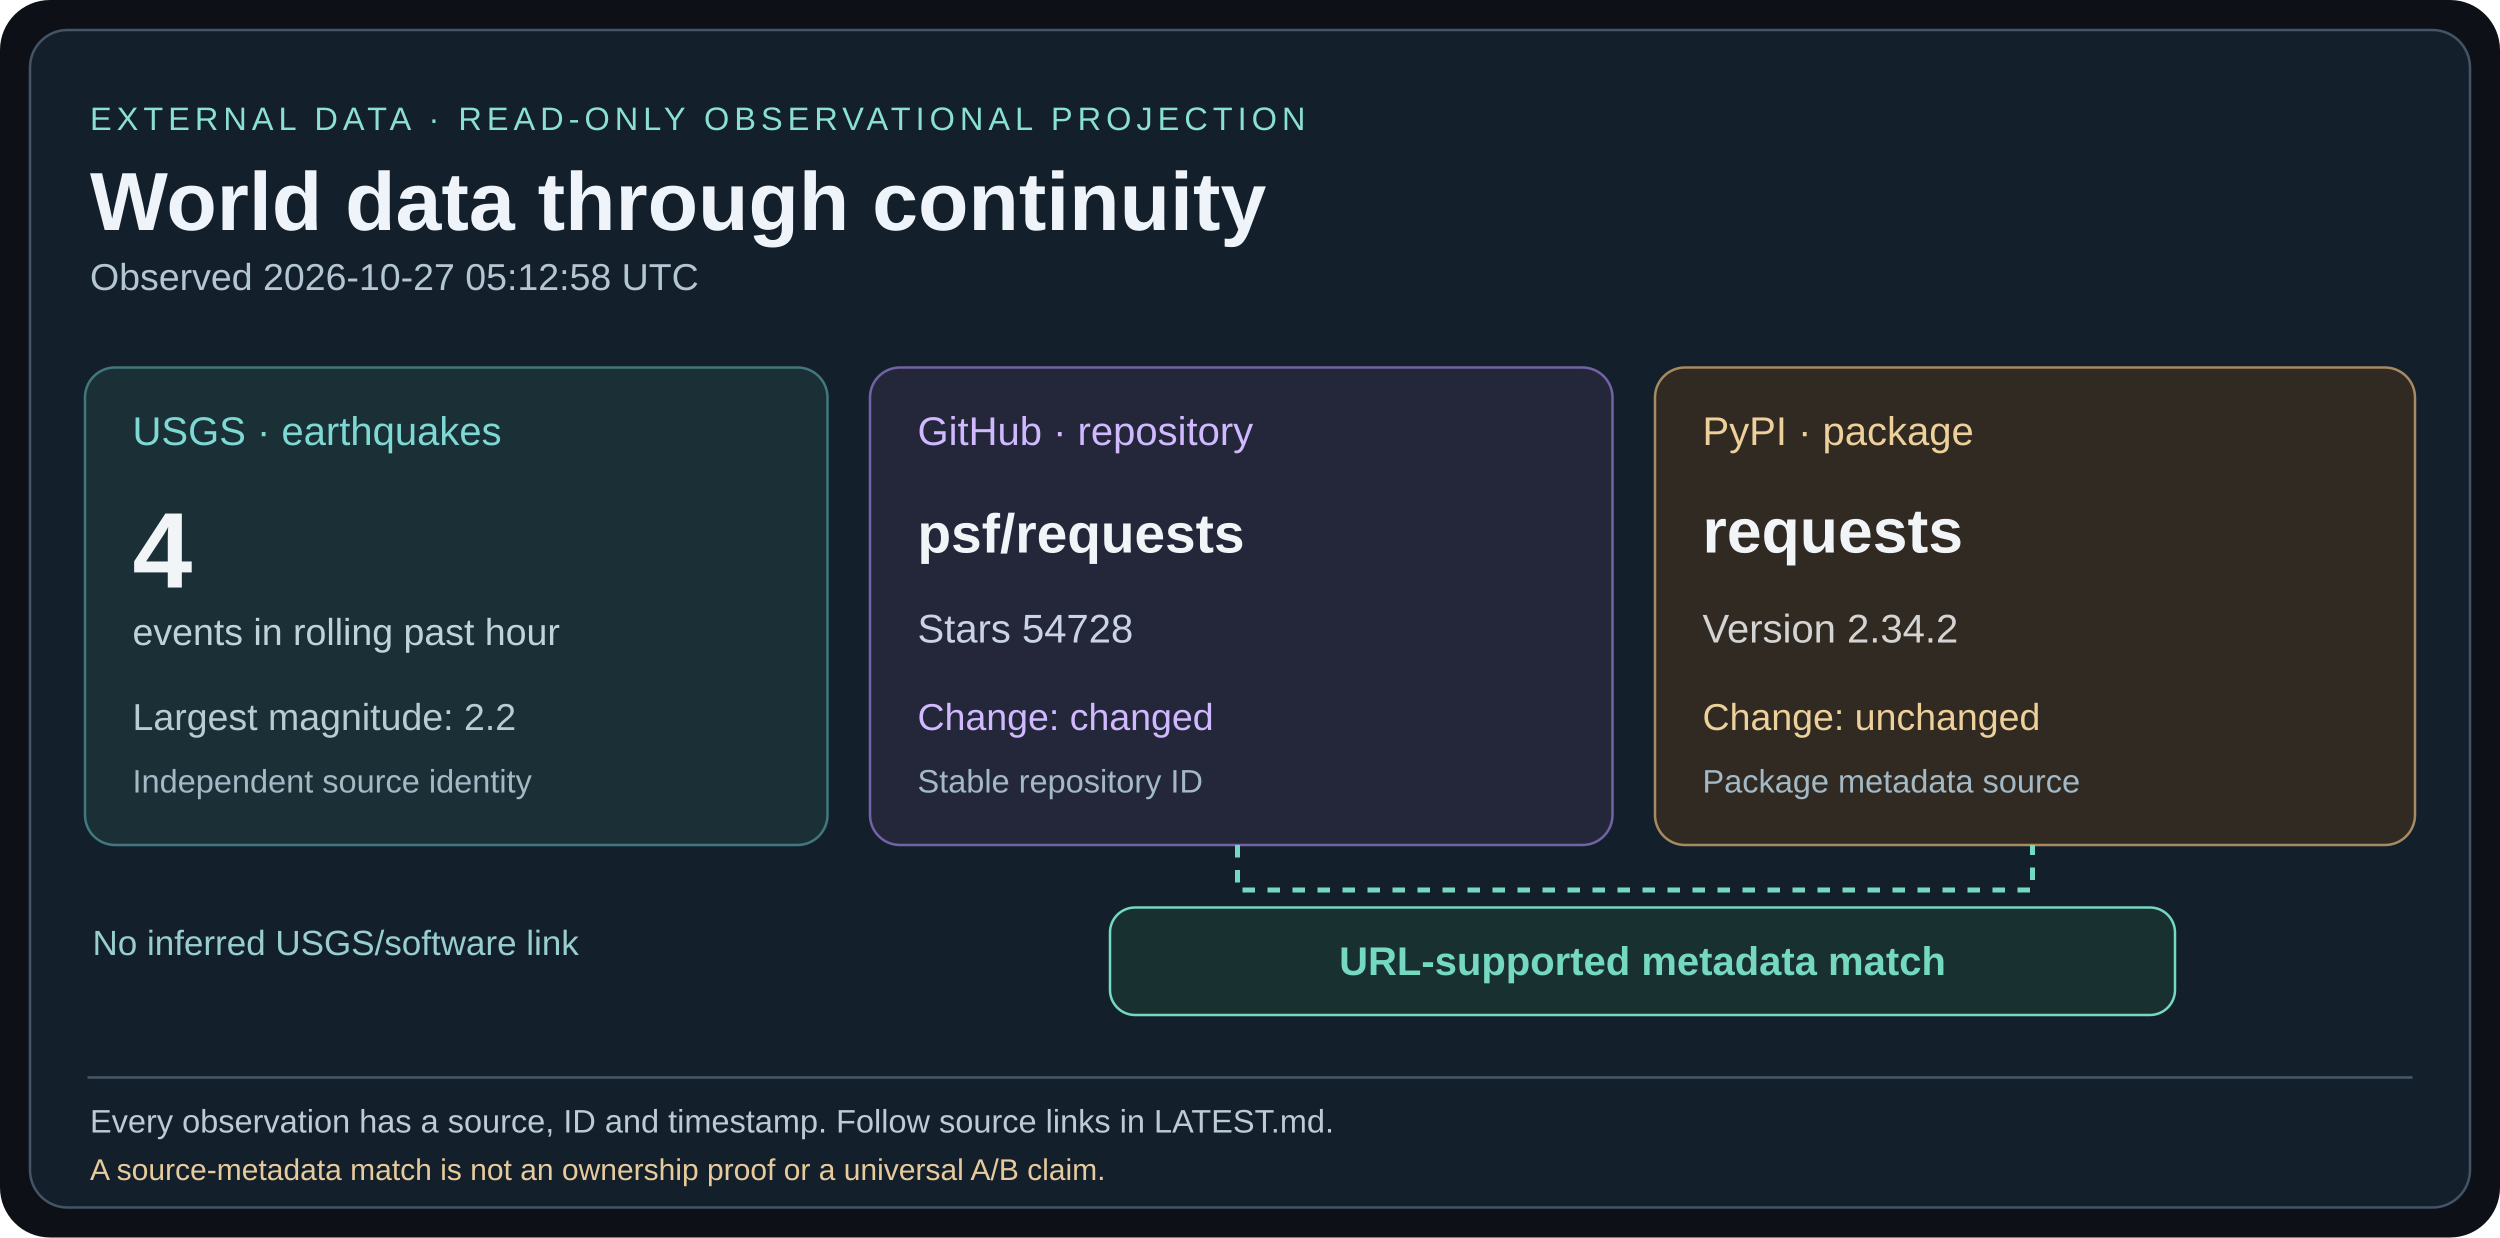
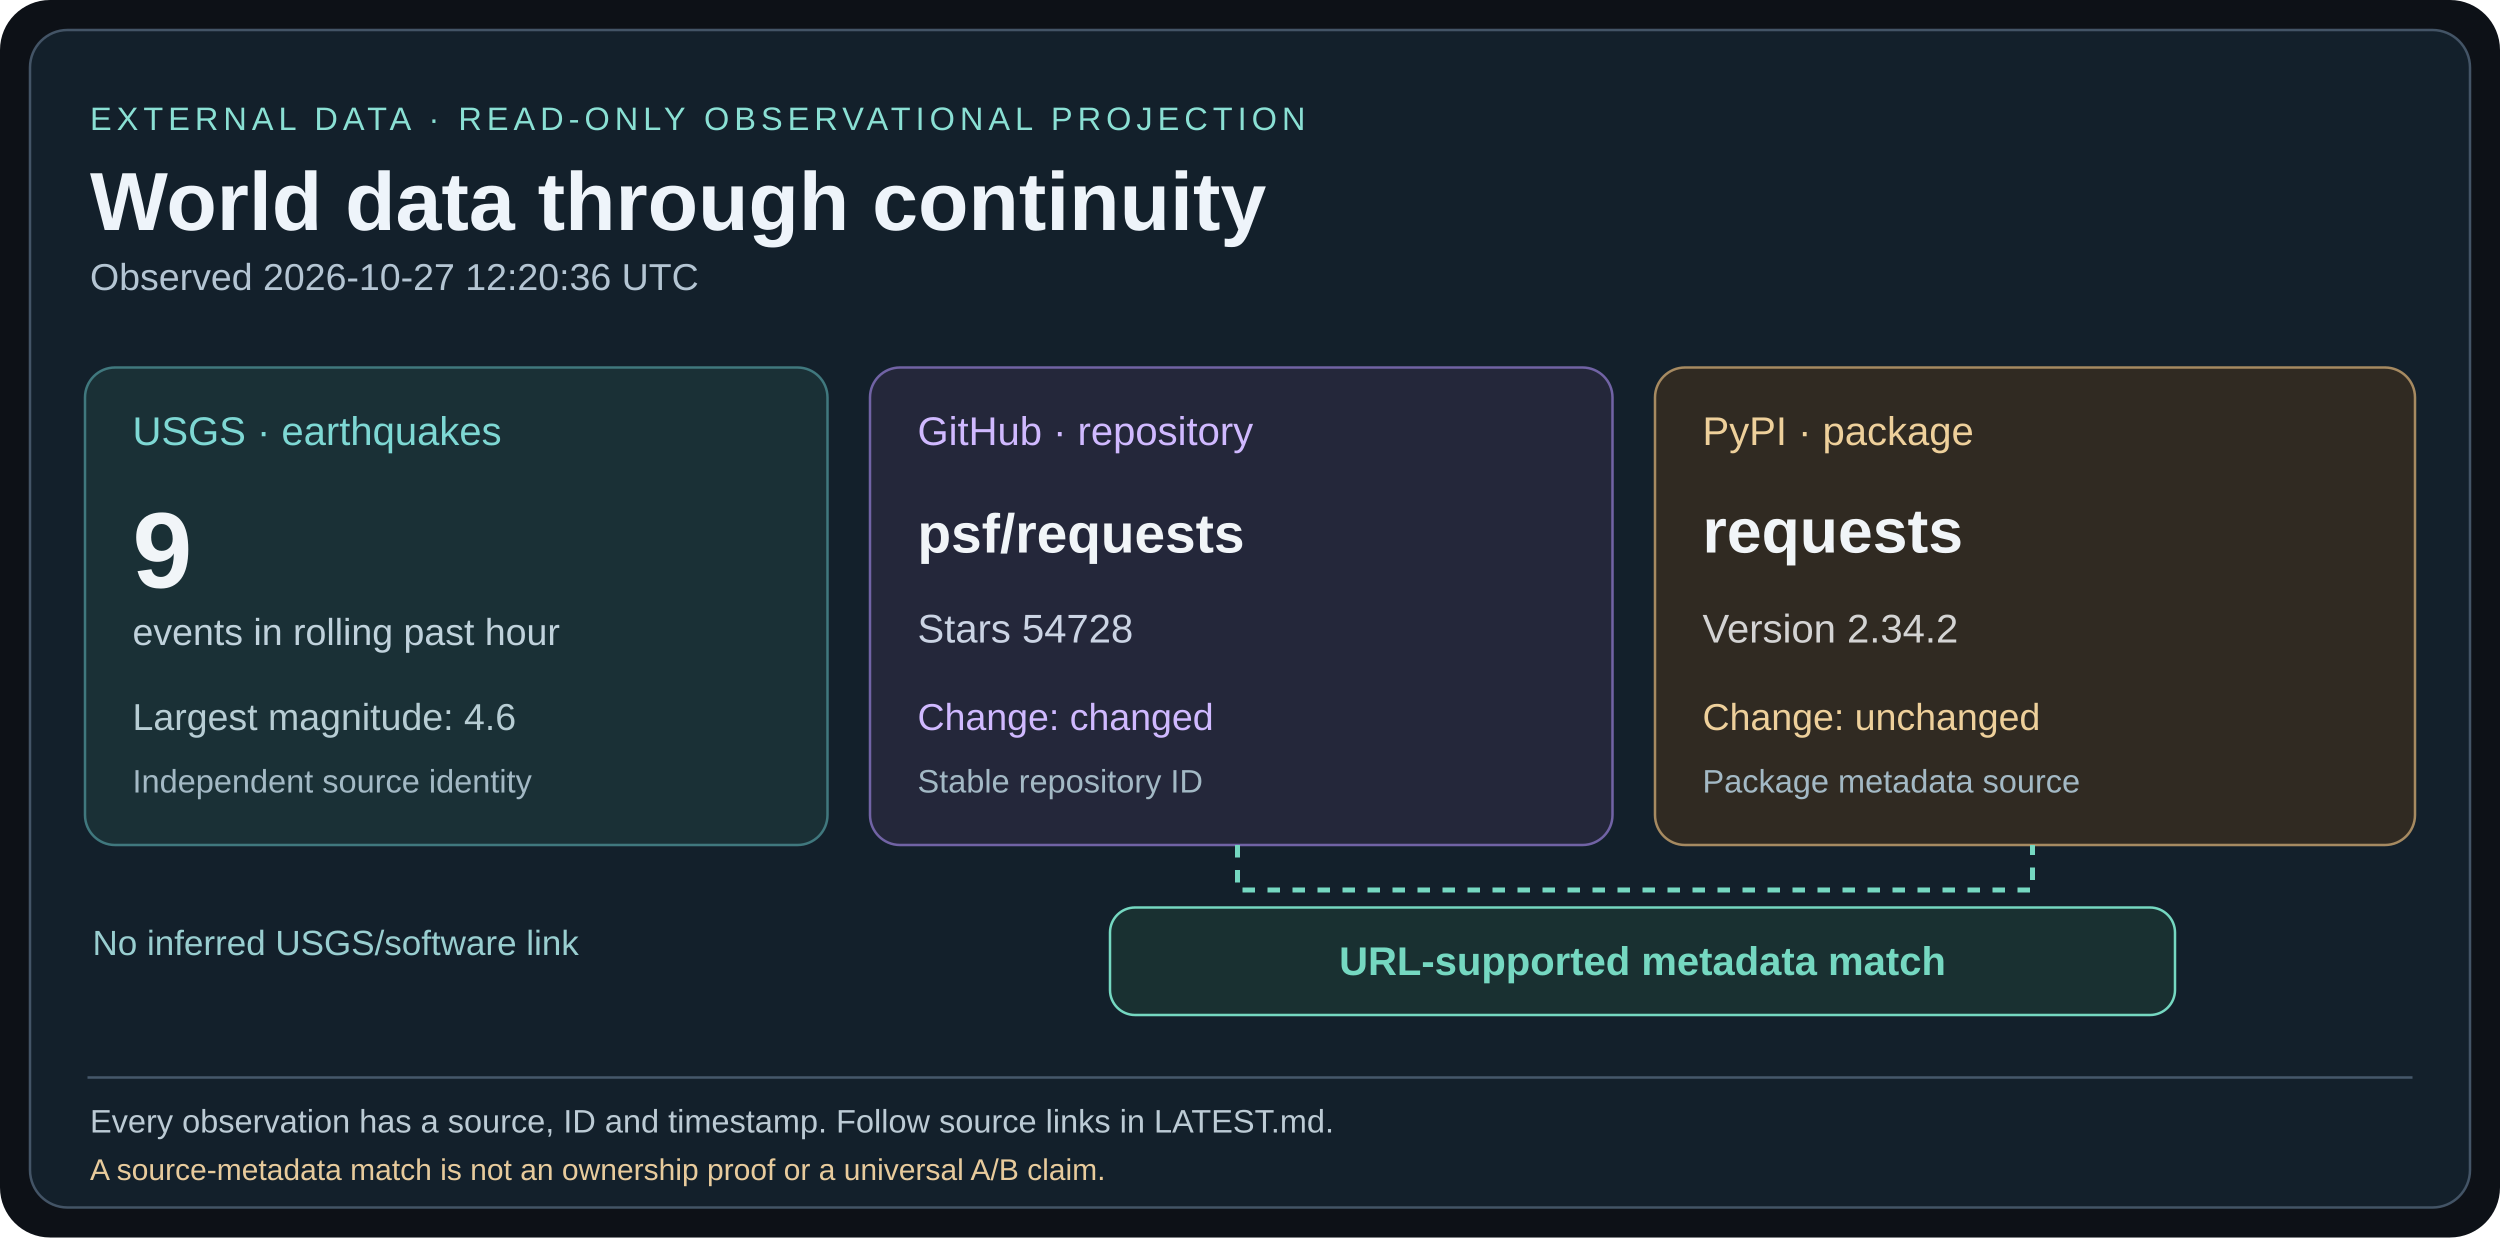
<svg xmlns="http://www.w3.org/2000/svg" width="1000" height="495" viewBox="0 0 1000 495">
  <rect width="1000" height="495" rx="20" fill="#0d1117" />
  <rect x="12" y="12" width="976" height="471" rx="15" fill="#13202b" stroke="#435466" />
  <g font-family="Arial,Helvetica,sans-serif">
    <text x="36" y="52" fill="#8ae0d4" font-size="13" letter-spacing="2">EXTERNAL DATA · READ-ONLY OBSERVATIONAL PROJECTION</text>
    <text x="36" y="92" fill="#eef4fa" font-size="33" font-weight="bold">World data through continuity</text>
-     <text x="36" y="116" fill="#b4c5d3" font-size="15">Observed 2026-10-27 05:12:58 UTC</text>
+     <text x="36" y="116" fill="#b4c5d3" font-size="15">Observed 2026-10-27 12:20:36 UTC</text>
    <rect x="34" y="147" width="297" height="191" rx="12" fill="#1a3036" stroke="#40787e" />
    <text x="53" y="178" fill="#7ed8d4" font-size="16">USGS · earthquakes</text>
-     <text x="53" y="235" fill="#f1f5f8" font-size="43" font-weight="bold">4</text>
+     <text x="53" y="235" fill="#f1f5f8" font-size="43" font-weight="bold">9</text>
    <text x="53" y="258" fill="#c0d2dc" font-size="15">events in rolling past hour</text>
-     <text x="53" y="292" fill="#b7cdd4" font-size="15">Largest magnitude: 2.2</text>
+     <text x="53" y="292" fill="#b7cdd4" font-size="15">Largest magnitude: 4.6</text>
    <text x="53" y="317" fill="#a3b9c5" font-size="13">Independent source identity</text>
    <rect x="348" y="147" width="297" height="191" rx="12" fill="#24273a" stroke="#7163a5" />
    <text x="367" y="178" fill="#d0b9ff" font-size="16">GitHub · repository</text>
    <text x="367" y="221" fill="#f1f5f8" font-size="22" font-weight="bold">psf/requests</text>
    <text x="367" y="257" fill="#cbd4e4" font-size="16">Stars 54728</text>
    <text x="367" y="292" fill="#d0b9ff" font-size="15">Change: changed</text>
    <text x="367" y="317" fill="#a3b9c5" font-size="13">Stable repository ID</text>
    <rect x="662" y="147" width="304" height="191" rx="12" fill="#302a22" stroke="#a68a61" />
    <text x="681" y="178" fill="#eed09b" font-size="16">PyPI · package</text>
    <text x="681" y="221" fill="#f1f5f8" font-size="25" font-weight="bold">requests</text>
    <text x="681" y="257" fill="#d4d4d4" font-size="16">Version 2.34.2</text>
    <text x="681" y="292" fill="#eed09b" font-size="15">Change: unchanged</text>
    <text x="681" y="317" fill="#a3b9c5" font-size="13">Package metadata source</text>
    <path d="M495 338 V356 H813 V338" fill="none" stroke="#75d8c1" stroke-width="2" stroke-dasharray="5 5" />
    <rect x="444" y="363" width="426" height="43" rx="10" fill="#193031" stroke="#75d8c1" />
    <text x="657" y="390" fill="#75d8c1" font-size="16" font-weight="bold" text-anchor="middle">URL-supported metadata match</text>
    <text x="37" y="382" fill="#99ced0" font-size="14">No inferred USGS/software link</text>
    <line x1="35" y1="431" x2="965" y2="431" stroke="#45586a" />
    <text x="36" y="453" fill="#bccbd5" font-size="13">Every observation has a source, ID and timestamp. Follow source links in LATEST.md.</text>
    <text x="36" y="472" fill="#e8cb9c" font-size="12">A source-metadata match is not an ownership proof or a universal A/B claim.</text>
  </g>
</svg>
